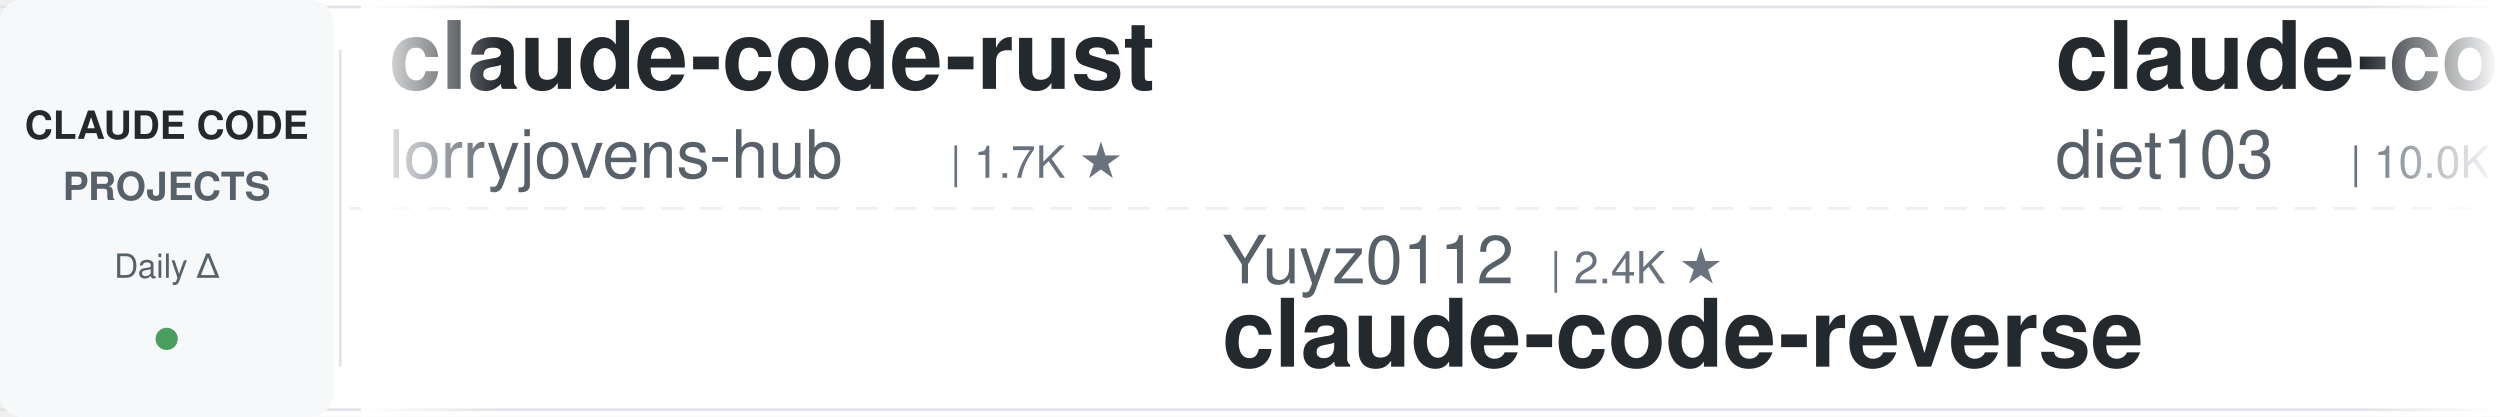
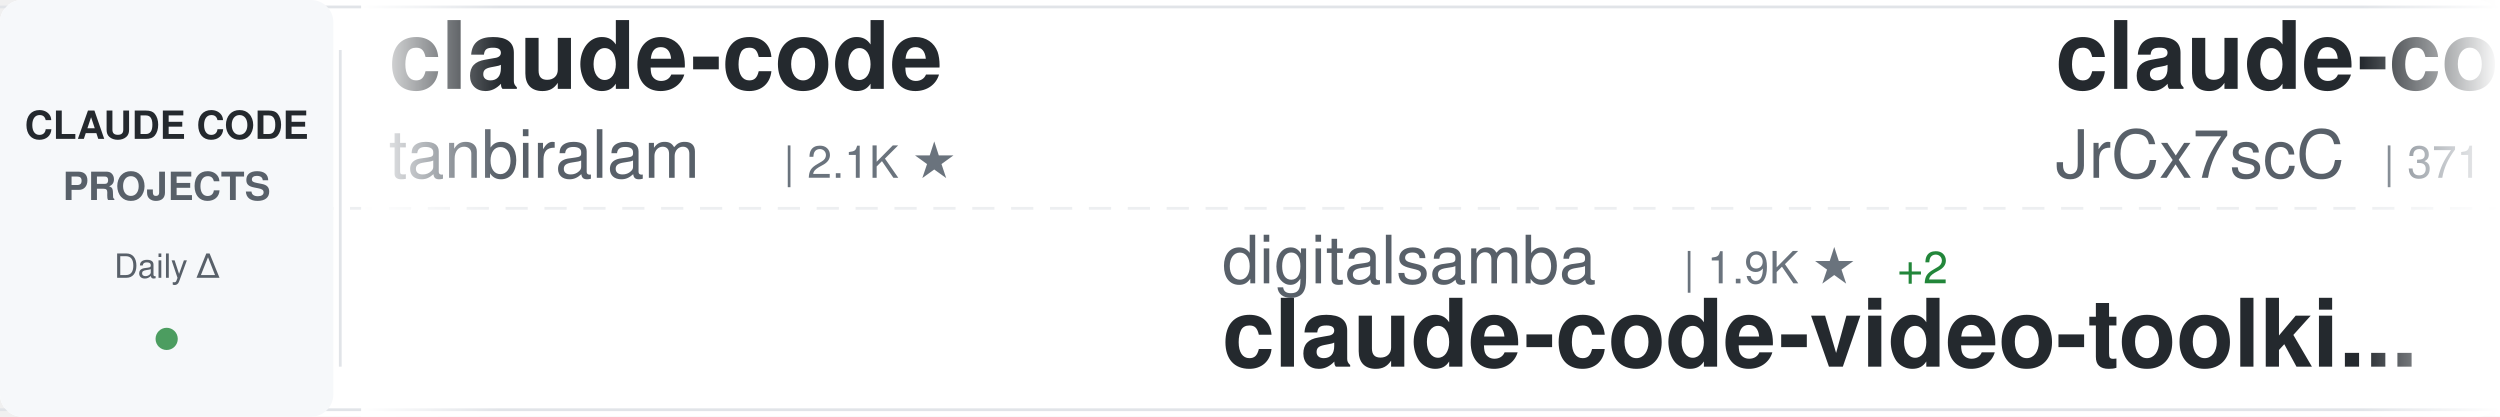
<svg xmlns="http://www.w3.org/2000/svg" width="900" height="150">
  <defs>
    <linearGradient id="awesomeLeftFade" x1="0%" y1="0%" x2="100%" y2="0%">
      <stop offset="0%" style="stop-color:#ffffff;stop-opacity:1" />
      <stop offset="100%" style="stop-color:#ffffff;stop-opacity:0" />
    </linearGradient>
    <linearGradient id="awesomeRightFade" x1="0%" y1="0%" x2="100%" y2="0%">
      <stop offset="0%" style="stop-color:#ffffff;stop-opacity:0" />
      <stop offset="100%" style="stop-color:#ffffff;stop-opacity:1" />
    </linearGradient>
  </defs>
  <rect width="900" height="150" fill="#ffffff" rx="8" />
  <rect x="0" y="2" width="900" height="1" fill="#e1e4e8" />
  <rect x="0" y="147" width="900" height="1" fill="#e1e4e8" />
  <line x1="0" y1="75" x2="900" y2="75" stroke="#e1e4e8" stroke-width="1" stroke-dasharray="8 6" opacity="0.6" />
  <rect x="0" y="0" width="120" height="150" fill="#f6f8fa" rx="8" />
  <text x="60" y="50" font-family="-apple-system, BlinkMacSystemFont, 'Segoe UI', Helvetica, Arial, sans-serif" font-size="14" font-weight="600" fill="#24292e" text-anchor="middle">CLAUDE CODE</text>
  <text x="60" y="72" font-family="-apple-system, BlinkMacSystemFont, 'Segoe UI', Helvetica, Arial, sans-serif" font-size="14" font-weight="600" fill="#586069" text-anchor="middle">PROJECTS</text>
  <text x="60" y="100" font-family="-apple-system, BlinkMacSystemFont, 'Segoe UI', Helvetica, Arial, sans-serif" font-size="12" font-weight="500" fill="#586069" text-anchor="middle">Daily Δ</text>
  <circle cx="60" cy="122" r="4" fill="#22863a" opacity="0.8" />
  <rect x="122" y="18" width="1" height="114" fill="#e1e4e8" />
  <clipPath id="awesomeTickerClip">
    <rect x="130" y="0" width="770" height="150" />
  </clipPath>
  <g clip-path="url(#awesomeTickerClip)">
    <g id="awesomeTickerItems">
      <animateTransform attributeName="transform" attributeType="XML" type="translate" from="0 0" to="-3000 0" dur="54s" repeatCount="indefinite" />
      <g transform="translate(0, 0)">
-         <text x="140" y="32" font-family="-apple-system, BlinkMacSystemFont, 'Segoe UI', Helvetica, Arial, sans-serif" font-size="34" font-weight="600" fill="#24292e">claude-code-rust</text>
-         <text x="140" y="64" font-family="-apple-system, BlinkMacSystemFont, 'Segoe UI', Helvetica, Arial, sans-serif" font-size="24" font-weight="400" fill="#586069">lorryjovens-hub</text>
-         <text x="342" y="64" font-family="-apple-system, BlinkMacSystemFont, 'Segoe UI', Helvetica, Arial, sans-serif" font-size="16" font-weight="500" fill="#6a737d">| 1.7K ★</text>
+         <text x="140" y="32" font-family="-apple-system, BlinkMacSystemFont, 'Segoe UI', Helvetica, Arial, sans-serif" font-size="34" font-weight="600" fill="#24292e">claude-code</text>
+         <text x="140" y="64" font-family="-apple-system, BlinkMacSystemFont, 'Segoe UI', Helvetica, Arial, sans-serif" font-size="24" font-weight="400" fill="#586069">tanbiralam</text>
+         <text x="282" y="64" font-family="-apple-system, BlinkMacSystemFont, 'Segoe UI', Helvetica, Arial, sans-serif" font-size="16" font-weight="500" fill="#6a737d">| 2.1K ★</text>
      </g>
      <g transform="translate(300, 0)">
-         <text x="140" y="102" font-family="-apple-system, BlinkMacSystemFont, 'Segoe UI', Helvetica, Arial, sans-serif" font-size="24" font-weight="400" fill="#586069">Yuyz0112</text>
-         <text x="258" y="102" font-family="-apple-system, BlinkMacSystemFont, 'Segoe UI', Helvetica, Arial, sans-serif" font-size="16" font-weight="500" fill="#6a737d">| 2.4K ★</text>
-         <text x="140" y="132" font-family="-apple-system, BlinkMacSystemFont, 'Segoe UI', Helvetica, Arial, sans-serif" font-size="34" font-weight="600" fill="#24292e">claude-code-reverse</text>
+         <text x="140" y="102" font-family="-apple-system, BlinkMacSystemFont, 'Segoe UI', Helvetica, Arial, sans-serif" font-size="24" font-weight="400" fill="#586069">digitalsamba</text>
+         <text x="306" y="102" font-family="-apple-system, BlinkMacSystemFont, 'Segoe UI', Helvetica, Arial, sans-serif" font-size="16" font-weight="500" fill="#6a737d">| 1.9K ★</text>
+         <text x="383" y="102" font-family="-apple-system, BlinkMacSystemFont, 'Segoe UI', Helvetica, Arial, sans-serif" font-size="16" font-weight="500" fill="#22863a"> +2</text>
+         <text x="140" y="132" font-family="-apple-system, BlinkMacSystemFont, 'Segoe UI', Helvetica, Arial, sans-serif" font-size="34" font-weight="600" fill="#24292e">claude-code-video-toolki...</text>
      </g>
      <g transform="translate(600, 0)">
-         <text x="140" y="32" font-family="-apple-system, BlinkMacSystemFont, 'Segoe UI', Helvetica, Arial, sans-serif" font-size="34" font-weight="600" fill="#24292e">claude-code-infrastructu...</text>
-         <text x="140" y="64" font-family="-apple-system, BlinkMacSystemFont, 'Segoe UI', Helvetica, Arial, sans-serif" font-size="24" font-weight="400" fill="#586069">diet103</text>
-         <text x="246" y="64" font-family="-apple-system, BlinkMacSystemFont, 'Segoe UI', Helvetica, Arial, sans-serif" font-size="16" font-weight="500" fill="#6a737d">| 10.0K ★</text>
-         <text x="332" y="64" font-family="-apple-system, BlinkMacSystemFont, 'Segoe UI', Helvetica, Arial, sans-serif" font-size="16" font-weight="500" fill="#22863a"> +1</text>
+         <text x="140" y="32" font-family="-apple-system, BlinkMacSystemFont, 'Segoe UI', Helvetica, Arial, sans-serif" font-size="34" font-weight="600" fill="#24292e">claude-code-source</text>
+         <text x="140" y="64" font-family="-apple-system, BlinkMacSystemFont, 'Segoe UI', Helvetica, Arial, sans-serif" font-size="24" font-weight="400" fill="#586069">JrCx7scC</text>
+         <text x="258" y="64" font-family="-apple-system, BlinkMacSystemFont, 'Segoe UI', Helvetica, Arial, sans-serif" font-size="16" font-weight="500" fill="#6a737d">| 371 ★</text>
      </g>
      <g transform="translate(900, 0)">
-         <text x="140" y="102" font-family="-apple-system, BlinkMacSystemFont, 'Segoe UI', Helvetica, Arial, sans-serif" font-size="24" font-weight="400" fill="#586069">ChrisWiles</text>
-         <text x="282" y="102" font-family="-apple-system, BlinkMacSystemFont, 'Segoe UI', Helvetica, Arial, sans-serif" font-size="16" font-weight="500" fill="#6a737d">| 6.0K ★</text>
-         <text x="359" y="102" font-family="-apple-system, BlinkMacSystemFont, 'Segoe UI', Helvetica, Arial, sans-serif" font-size="16" font-weight="500" fill="#22863a"> +1</text>
-         <text x="140" y="132" font-family="-apple-system, BlinkMacSystemFont, 'Segoe UI', Helvetica, Arial, sans-serif" font-size="34" font-weight="600" fill="#24292e">claude-code-showcase</text>
+         <text x="140" y="102" font-family="-apple-system, BlinkMacSystemFont, 'Segoe UI', Helvetica, Arial, sans-serif" font-size="24" font-weight="400" fill="#586069">codeaashu</text>
+         <text x="270" y="102" font-family="-apple-system, BlinkMacSystemFont, 'Segoe UI', Helvetica, Arial, sans-serif" font-size="16" font-weight="500" fill="#6a737d">| 3.2K ★</text>
+         <text x="347" y="102" font-family="-apple-system, BlinkMacSystemFont, 'Segoe UI', Helvetica, Arial, sans-serif" font-size="16" font-weight="500" fill="#22863a"> +1</text>
+         <text x="140" y="132" font-family="-apple-system, BlinkMacSystemFont, 'Segoe UI', Helvetica, Arial, sans-serif" font-size="34" font-weight="600" fill="#24292e">claude-code</text>
      </g>
      <g transform="translate(1200, 0)">
-         <text x="140" y="32" font-family="-apple-system, BlinkMacSystemFont, 'Segoe UI', Helvetica, Arial, sans-serif" font-size="34" font-weight="600" fill="#24292e">edmunds-claude-code</text>
-         <text x="140" y="64" font-family="-apple-system, BlinkMacSystemFont, 'Segoe UI', Helvetica, Arial, sans-serif" font-size="24" font-weight="400" fill="#586069">edmund-io</text>
-         <text x="270" y="64" font-family="-apple-system, BlinkMacSystemFont, 'Segoe UI', Helvetica, Arial, sans-serif" font-size="16" font-weight="500" fill="#6a737d">| 1.5K ★</text>
-         <text x="347" y="64" font-family="-apple-system, BlinkMacSystemFont, 'Segoe UI', Helvetica, Arial, sans-serif" font-size="16" font-weight="500" fill="#cb2431"> -1</text>
+         <text x="140" y="32" font-family="-apple-system, BlinkMacSystemFont, 'Segoe UI', Helvetica, Arial, sans-serif" font-size="34" font-weight="600" fill="#24292e">claude-code-from-scratch</text>
+         <text x="140" y="64" font-family="-apple-system, BlinkMacSystemFont, 'Segoe UI', Helvetica, Arial, sans-serif" font-size="24" font-weight="400" fill="#586069">Windy3f3f3f3f</text>
+         <text x="318" y="64" font-family="-apple-system, BlinkMacSystemFont, 'Segoe UI', Helvetica, Arial, sans-serif" font-size="16" font-weight="500" fill="#6a737d">| 2.5K ★</text>
      </g>
      <g transform="translate(1500, 0)">
-         <text x="140" y="102" font-family="-apple-system, BlinkMacSystemFont, 'Segoe UI', Helvetica, Arial, sans-serif" font-size="24" font-weight="400" fill="#586069">Alishahryar1</text>
-         <text x="306" y="102" font-family="-apple-system, BlinkMacSystemFont, 'Segoe UI', Helvetica, Arial, sans-serif" font-size="16" font-weight="500" fill="#6a737d">| 43.0K ★</text>
-         <text x="392" y="102" font-family="-apple-system, BlinkMacSystemFont, 'Segoe UI', Helvetica, Arial, sans-serif" font-size="16" font-weight="500" fill="#22863a"> +50</text>
-         <text x="140" y="132" font-family="-apple-system, BlinkMacSystemFont, 'Segoe UI', Helvetica, Arial, sans-serif" font-size="34" font-weight="600" fill="#24292e">free-claude-code</text>
+         <text x="140" y="102" font-family="-apple-system, BlinkMacSystemFont, 'Segoe UI', Helvetica, Arial, sans-serif" font-size="24" font-weight="400" fill="#586069">anthropics</text>
+         <text x="282" y="102" font-family="-apple-system, BlinkMacSystemFont, 'Segoe UI', Helvetica, Arial, sans-serif" font-size="16" font-weight="500" fill="#6a737d">| 932 ★</text>
+         <text x="350" y="102" font-family="-apple-system, BlinkMacSystemFont, 'Segoe UI', Helvetica, Arial, sans-serif" font-size="16" font-weight="500" fill="#22863a"> +2</text>
+         <text x="140" y="132" font-family="-apple-system, BlinkMacSystemFont, 'Segoe UI', Helvetica, Arial, sans-serif" font-size="34" font-weight="600" fill="#24292e">claude-code-base-action</text>
      </g>
      <g transform="translate(1800, 0)">
-         <text x="140" y="32" font-family="-apple-system, BlinkMacSystemFont, 'Segoe UI', Helvetica, Arial, sans-serif" font-size="34" font-weight="600" fill="#24292e">claude-code-source</text>
-         <text x="140" y="64" font-family="-apple-system, BlinkMacSystemFont, 'Segoe UI', Helvetica, Arial, sans-serif" font-size="24" font-weight="400" fill="#586069">AprilNEA</text>
-         <text x="258" y="64" font-family="-apple-system, BlinkMacSystemFont, 'Segoe UI', Helvetica, Arial, sans-serif" font-size="16" font-weight="500" fill="#6a737d">| 392 ★</text>
+         <text x="140" y="32" font-family="-apple-system, BlinkMacSystemFont, 'Segoe UI', Helvetica, Arial, sans-serif" font-size="34" font-weight="600" fill="#24292e">claude-code-my-workflow</text>
+         <text x="140" y="64" font-family="-apple-system, BlinkMacSystemFont, 'Segoe UI', Helvetica, Arial, sans-serif" font-size="24" font-weight="400" fill="#586069">pedrohcgs</text>
+         <text x="270" y="64" font-family="-apple-system, BlinkMacSystemFont, 'Segoe UI', Helvetica, Arial, sans-serif" font-size="16" font-weight="500" fill="#6a737d">| 1.4K ★</text>
      </g>
      <g transform="translate(2100, 0)">
-         <text x="140" y="102" font-family="-apple-system, BlinkMacSystemFont, 'Segoe UI', Helvetica, Arial, sans-serif" font-size="24" font-weight="400" fill="#586069">FlorianBruniaux</text>
-         <text x="342" y="102" font-family="-apple-system, BlinkMacSystemFont, 'Segoe UI', Helvetica, Arial, sans-serif" font-size="16" font-weight="500" fill="#6a737d">| 5.6K ★</text>
-         <text x="419" y="102" font-family="-apple-system, BlinkMacSystemFont, 'Segoe UI', Helvetica, Arial, sans-serif" font-size="16" font-weight="500" fill="#22863a"> +4</text>
-         <text x="140" y="132" font-family="-apple-system, BlinkMacSystemFont, 'Segoe UI', Helvetica, Arial, sans-serif" font-size="34" font-weight="600" fill="#24292e">claude-code-ultimate-gui...</text>
+         <text x="140" y="102" font-family="-apple-system, BlinkMacSystemFont, 'Segoe UI', Helvetica, Arial, sans-serif" font-size="24" font-weight="400" fill="#586069">anthropics</text>
+         <text x="282" y="102" font-family="-apple-system, BlinkMacSystemFont, 'Segoe UI', Helvetica, Arial, sans-serif" font-size="16" font-weight="500" fill="#6a737d">| 139.7K ★</text>
+         <text x="377" y="102" font-family="-apple-system, BlinkMacSystemFont, 'Segoe UI', Helvetica, Arial, sans-serif" font-size="16" font-weight="500" fill="#22863a"> +41</text>
+         <text x="140" y="132" font-family="-apple-system, BlinkMacSystemFont, 'Segoe UI', Helvetica, Arial, sans-serif" font-size="34" font-weight="600" fill="#24292e">claude-code</text>
      </g>
      <g transform="translate(2400, 0)">
-         <text x="140" y="32" font-family="-apple-system, BlinkMacSystemFont, 'Segoe UI', Helvetica, Arial, sans-serif" font-size="34" font-weight="600" fill="#24292e">claude-code</text>
-         <text x="140" y="64" font-family="-apple-system, BlinkMacSystemFont, 'Segoe UI', Helvetica, Arial, sans-serif" font-size="24" font-weight="400" fill="#586069">mehmoodosman</text>
-         <text x="306" y="64" font-family="-apple-system, BlinkMacSystemFont, 'Segoe UI', Helvetica, Arial, sans-serif" font-size="16" font-weight="500" fill="#6a737d">| 172 ★</text>
+         <text x="140" y="32" font-family="-apple-system, BlinkMacSystemFont, 'Segoe UI', Helvetica, Arial, sans-serif" font-size="34" font-weight="600" fill="#24292e">Auto-claude-code-researc...</text>
+         <text x="140" y="64" font-family="-apple-system, BlinkMacSystemFont, 'Segoe UI', Helvetica, Arial, sans-serif" font-size="24" font-weight="400" fill="#586069">wanshuiyin</text>
+         <text x="282" y="64" font-family="-apple-system, BlinkMacSystemFont, 'Segoe UI', Helvetica, Arial, sans-serif" font-size="16" font-weight="500" fill="#6a737d">| 14.0K ★</text>
+         <text x="368" y="64" font-family="-apple-system, BlinkMacSystemFont, 'Segoe UI', Helvetica, Arial, sans-serif" font-size="16" font-weight="500" fill="#22863a"> +4</text>
      </g>
      <g transform="translate(2700, 0)">
-         <text x="140" y="102" font-family="-apple-system, BlinkMacSystemFont, 'Segoe UI', Helvetica, Arial, sans-serif" font-size="24" font-weight="400" fill="#586069">zebbern</text>
-         <text x="246" y="102" font-family="-apple-system, BlinkMacSystemFont, 'Segoe UI', Helvetica, Arial, sans-serif" font-size="16" font-weight="500" fill="#6a737d">| 4.4K ★</text>
-         <text x="323" y="102" font-family="-apple-system, BlinkMacSystemFont, 'Segoe UI', Helvetica, Arial, sans-serif" font-size="16" font-weight="500" fill="#22863a"> +1</text>
-         <text x="140" y="132" font-family="-apple-system, BlinkMacSystemFont, 'Segoe UI', Helvetica, Arial, sans-serif" font-size="34" font-weight="600" fill="#24292e">claude-code-guide</text>
+         <text x="140" y="102" font-family="-apple-system, BlinkMacSystemFont, 'Segoe UI', Helvetica, Arial, sans-serif" font-size="24" font-weight="400" fill="#586069">jarmuine</text>
+         <text x="258" y="102" font-family="-apple-system, BlinkMacSystemFont, 'Segoe UI', Helvetica, Arial, sans-serif" font-size="16" font-weight="500" fill="#6a737d">| 2.3K ★</text>
+         <text x="140" y="132" font-family="-apple-system, BlinkMacSystemFont, 'Segoe UI', Helvetica, Arial, sans-serif" font-size="34" font-weight="600" fill="#24292e">claude-code</text>
      </g>
      <g transform="translate(3000, 0)">
-         <text x="140" y="32" font-family="-apple-system, BlinkMacSystemFont, 'Segoe UI', Helvetica, Arial, sans-serif" font-size="34" font-weight="600" fill="#24292e">claude-code-rust</text>
-         <text x="140" y="64" font-family="-apple-system, BlinkMacSystemFont, 'Segoe UI', Helvetica, Arial, sans-serif" font-size="24" font-weight="400" fill="#586069">lorryjovens-hub</text>
-         <text x="342" y="64" font-family="-apple-system, BlinkMacSystemFont, 'Segoe UI', Helvetica, Arial, sans-serif" font-size="16" font-weight="500" fill="#6a737d">| 1.7K ★</text>
+         <text x="140" y="32" font-family="-apple-system, BlinkMacSystemFont, 'Segoe UI', Helvetica, Arial, sans-serif" font-size="34" font-weight="600" fill="#24292e">claude-code</text>
+         <text x="140" y="64" font-family="-apple-system, BlinkMacSystemFont, 'Segoe UI', Helvetica, Arial, sans-serif" font-size="24" font-weight="400" fill="#586069">tanbiralam</text>
+         <text x="282" y="64" font-family="-apple-system, BlinkMacSystemFont, 'Segoe UI', Helvetica, Arial, sans-serif" font-size="16" font-weight="500" fill="#6a737d">| 2.1K ★</text>
      </g>
      <g transform="translate(3300, 0)">
-         <text x="140" y="102" font-family="-apple-system, BlinkMacSystemFont, 'Segoe UI', Helvetica, Arial, sans-serif" font-size="24" font-weight="400" fill="#586069">Yuyz0112</text>
-         <text x="258" y="102" font-family="-apple-system, BlinkMacSystemFont, 'Segoe UI', Helvetica, Arial, sans-serif" font-size="16" font-weight="500" fill="#6a737d">| 2.4K ★</text>
-         <text x="140" y="132" font-family="-apple-system, BlinkMacSystemFont, 'Segoe UI', Helvetica, Arial, sans-serif" font-size="34" font-weight="600" fill="#24292e">claude-code-reverse</text>
+         <text x="140" y="102" font-family="-apple-system, BlinkMacSystemFont, 'Segoe UI', Helvetica, Arial, sans-serif" font-size="24" font-weight="400" fill="#586069">digitalsamba</text>
+         <text x="306" y="102" font-family="-apple-system, BlinkMacSystemFont, 'Segoe UI', Helvetica, Arial, sans-serif" font-size="16" font-weight="500" fill="#6a737d">| 1.9K ★</text>
+         <text x="383" y="102" font-family="-apple-system, BlinkMacSystemFont, 'Segoe UI', Helvetica, Arial, sans-serif" font-size="16" font-weight="500" fill="#22863a"> +2</text>
+         <text x="140" y="132" font-family="-apple-system, BlinkMacSystemFont, 'Segoe UI', Helvetica, Arial, sans-serif" font-size="34" font-weight="600" fill="#24292e">claude-code-video-toolki...</text>
      </g>
      <g transform="translate(3600, 0)">
-         <text x="140" y="32" font-family="-apple-system, BlinkMacSystemFont, 'Segoe UI', Helvetica, Arial, sans-serif" font-size="34" font-weight="600" fill="#24292e">claude-code-infrastructu...</text>
-         <text x="140" y="64" font-family="-apple-system, BlinkMacSystemFont, 'Segoe UI', Helvetica, Arial, sans-serif" font-size="24" font-weight="400" fill="#586069">diet103</text>
-         <text x="246" y="64" font-family="-apple-system, BlinkMacSystemFont, 'Segoe UI', Helvetica, Arial, sans-serif" font-size="16" font-weight="500" fill="#6a737d">| 10.0K ★</text>
-         <text x="332" y="64" font-family="-apple-system, BlinkMacSystemFont, 'Segoe UI', Helvetica, Arial, sans-serif" font-size="16" font-weight="500" fill="#22863a"> +1</text>
+         <text x="140" y="32" font-family="-apple-system, BlinkMacSystemFont, 'Segoe UI', Helvetica, Arial, sans-serif" font-size="34" font-weight="600" fill="#24292e">claude-code-source</text>
+         <text x="140" y="64" font-family="-apple-system, BlinkMacSystemFont, 'Segoe UI', Helvetica, Arial, sans-serif" font-size="24" font-weight="400" fill="#586069">JrCx7scC</text>
+         <text x="258" y="64" font-family="-apple-system, BlinkMacSystemFont, 'Segoe UI', Helvetica, Arial, sans-serif" font-size="16" font-weight="500" fill="#6a737d">| 371 ★</text>
      </g>
      <g transform="translate(3900, 0)">
-         <text x="140" y="102" font-family="-apple-system, BlinkMacSystemFont, 'Segoe UI', Helvetica, Arial, sans-serif" font-size="24" font-weight="400" fill="#586069">ChrisWiles</text>
-         <text x="282" y="102" font-family="-apple-system, BlinkMacSystemFont, 'Segoe UI', Helvetica, Arial, sans-serif" font-size="16" font-weight="500" fill="#6a737d">| 6.0K ★</text>
-         <text x="359" y="102" font-family="-apple-system, BlinkMacSystemFont, 'Segoe UI', Helvetica, Arial, sans-serif" font-size="16" font-weight="500" fill="#22863a"> +1</text>
-         <text x="140" y="132" font-family="-apple-system, BlinkMacSystemFont, 'Segoe UI', Helvetica, Arial, sans-serif" font-size="34" font-weight="600" fill="#24292e">claude-code-showcase</text>
+         <text x="140" y="102" font-family="-apple-system, BlinkMacSystemFont, 'Segoe UI', Helvetica, Arial, sans-serif" font-size="24" font-weight="400" fill="#586069">codeaashu</text>
+         <text x="270" y="102" font-family="-apple-system, BlinkMacSystemFont, 'Segoe UI', Helvetica, Arial, sans-serif" font-size="16" font-weight="500" fill="#6a737d">| 3.2K ★</text>
+         <text x="347" y="102" font-family="-apple-system, BlinkMacSystemFont, 'Segoe UI', Helvetica, Arial, sans-serif" font-size="16" font-weight="500" fill="#22863a"> +1</text>
+         <text x="140" y="132" font-family="-apple-system, BlinkMacSystemFont, 'Segoe UI', Helvetica, Arial, sans-serif" font-size="34" font-weight="600" fill="#24292e">claude-code</text>
      </g>
    </g>
  </g>
  <rect x="130" y="0" width="50" height="150" fill="url(#awesomeLeftFade)" />
  <rect x="850" y="0" width="50" height="150" fill="url(#awesomeRightFade)" />
</svg>
